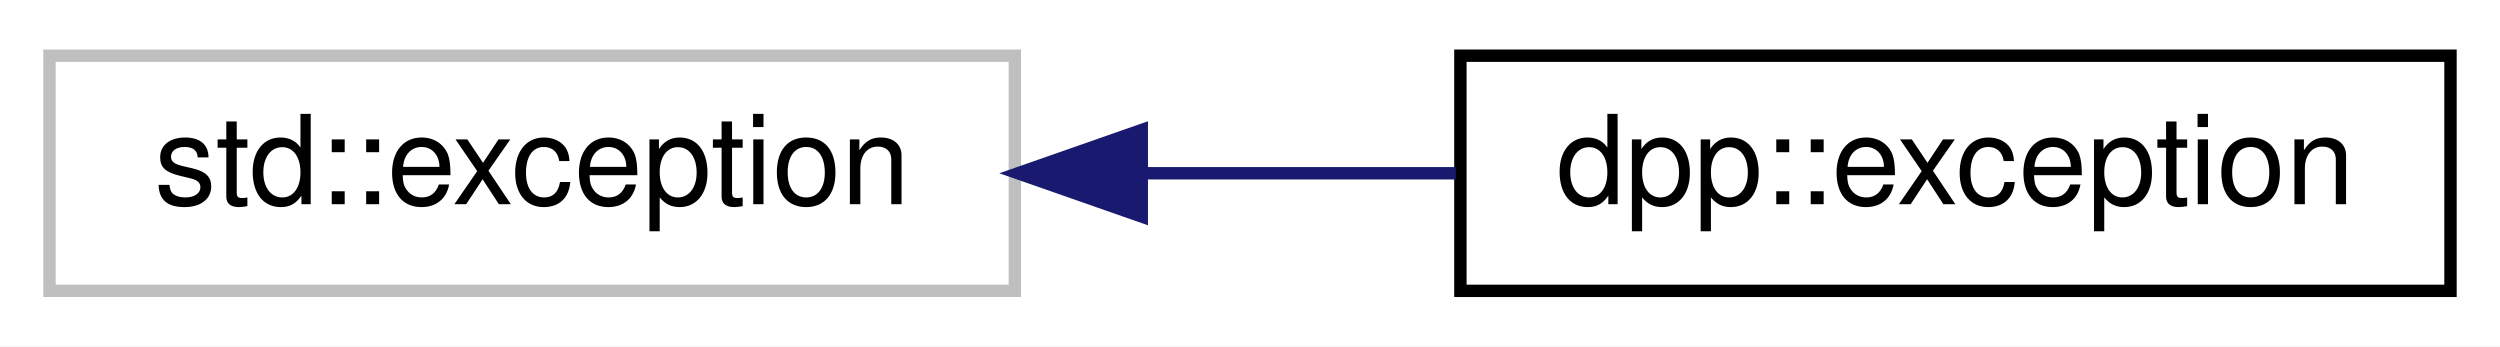
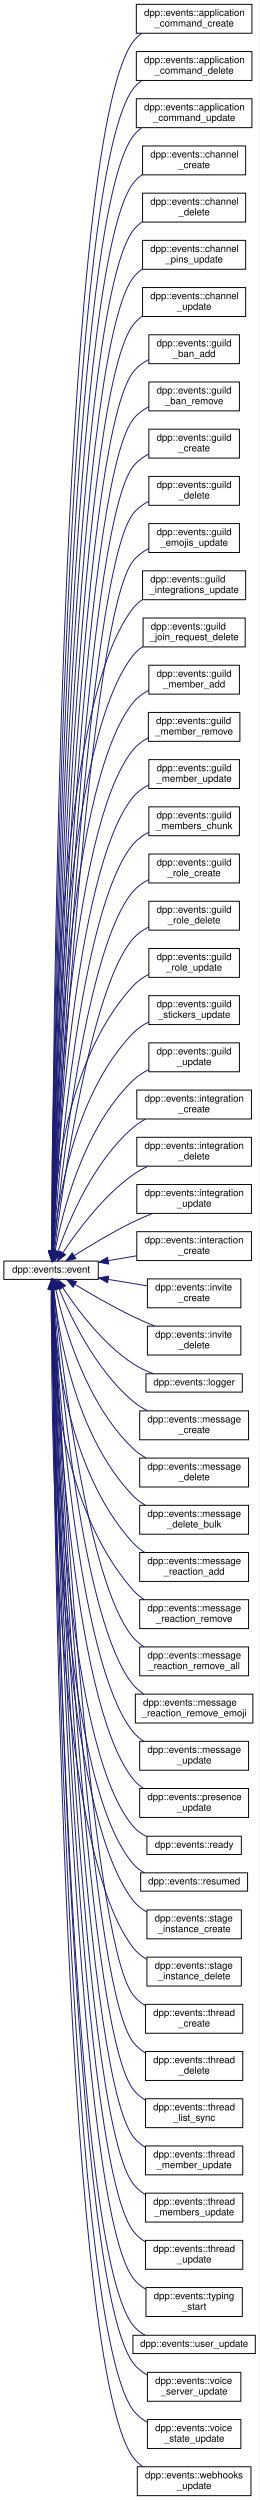
- <svg xmlns="http://www.w3.org/2000/svg" xmlns:xlink="http://www.w3.org/1999/xlink" width="202pt" height="28pt" viewBox="0.00 0.00 202.00 28.00">
-   <g id="graph0" class="graph" transform="scale(1 1) rotate(0) translate(4 24)">
-     <polygon fill="white" stroke="none" points="-4,4 -4,-24 198,-24 198,4 -4,4" />
+ <svg xmlns="http://www.w3.org/2000/svg" xmlns:xlink="http://www.w3.org/1999/xlink" width="269pt" height="2595pt" viewBox="0.00 0.00 269.00 2595.00">
+   <g id="graph0" class="graph" transform="scale(1 1) rotate(0) translate(4 2591)">
+     <polygon fill="white" stroke="none" points="-4,4 -4,-2591 265,-2591 265,4 -4,4" />
    <g id="node1" class="node">
      <g id="a_node1">
-         <a xlink:title=" ">
-           <polygon fill="white" stroke="#bfbfbf" points="0,-0.5 0,-19.5 78,-19.5 78,-0.5 0,-0.5" />
-           <text text-anchor="middle" x="39" y="-7.5" font-family="Helvetica,sans-Serif" font-size="10.00">std::exception</text>
+         <a xlink:href="classdpp_1_1events_1_1event.html" target="_top" xlink:title="An event object represents an event handled internally, passed from the websocket e....">
+           <polygon fill="white" stroke="black" points="0,-1263 0,-1282 98,-1282 98,-1263 0,-1263" />
+           <text text-anchor="middle" x="49" y="-1270" font-family="Helvetica,sans-Serif" font-size="10.00">dpp::events::event</text>
        </a>
      </g>
    </g>
    <g id="node2" class="node">
      <g id="a_node2">
-         <a xlink:href="classdpp_1_1exception.html" target="_top" xlink:title="The dpp::exception class derives from std::exception and supports some other ways of passing in error...">
-           <polygon fill="white" stroke="black" points="114,-0.5 114,-19.5 194,-19.5 194,-0.5 114,-0.5" />
-           <text text-anchor="middle" x="154" y="-7.5" font-family="Helvetica,sans-Serif" font-size="10.00">dpp::exception</text>
+         <a xlink:href="classdpp_1_1events_1_1application__command__create.html" target="_top" xlink:title=" ">
+           <polygon fill="white" stroke="black" points="137.5,-2556.5 137.5,-2586.5 257.5,-2586.5 257.5,-2556.5 137.5,-2556.5" />
+           <text text-anchor="start" x="145.5" y="-2574.5" font-family="Helvetica,sans-Serif" font-size="10.00">dpp::events::application</text>
+           <text text-anchor="middle" x="197.5" y="-2563.5" font-family="Helvetica,sans-Serif" font-size="10.00">_command_create</text>
        </a>
      </g>
    </g>
    <g id="edge1" class="edge">
-       <path fill="none" stroke="midnightblue" d="M88.366,-10C96.797,-10 105.475,-10 113.627,-10" />
-       <polygon fill="midnightblue" stroke="midnightblue" points="88.257,-6.5 78.257,-10 88.257,-13.5 88.257,-6.5" />
+       <path fill="none" stroke="midnightblue" d="M50.036,-1292.51C50.477,-1446.64 56.334,-2442.08 134,-2547.5 136.551,-2550.96 139.67,-2553.93 143.14,-2556.46" />
+       <polygon fill="midnightblue" stroke="midnightblue" points="53.535,-1292.19 50.011,-1282.2 46.535,-1292.21 53.535,-1292.19" />
+     </g>
+     <g id="node3" class="node">
+       <g id="a_node3">
+         <a xlink:href="classdpp_1_1events_1_1application__command__delete.html" target="_top" xlink:title=" ">
+           <polygon fill="white" stroke="black" points="137.5,-2507.5 137.5,-2537.5 257.5,-2537.5 257.5,-2507.5 137.5,-2507.5" />
+           <text text-anchor="start" x="145.5" y="-2525.5" font-family="Helvetica,sans-Serif" font-size="10.00">dpp::events::application</text>
+           <text text-anchor="middle" x="197.5" y="-2514.5" font-family="Helvetica,sans-Serif" font-size="10.00">_command_delete</text>
+         </a>
+       </g>
+     </g>
+     <g id="edge2" class="edge">
+       <path fill="none" stroke="midnightblue" d="M50.09,-1292.2C50.936,-1441.93 59.25,-2397.32 134,-2498.5 136.555,-2501.96 139.678,-2504.92 143.15,-2507.45" />
+       <polygon fill="midnightblue" stroke="midnightblue" points="53.59,-1292.15 50.038,-1282.17 46.59,-1292.19 53.59,-1292.15" />
+     </g>
+     <g id="node4" class="node">
+       <g id="a_node4">
+         <a xlink:href="classdpp_1_1events_1_1application__command__update.html" target="_top" xlink:title=" ">
+           <polygon fill="white" stroke="black" points="137.5,-2458.5 137.5,-2488.5 257.5,-2488.5 257.5,-2458.5 137.5,-2458.5" />
+           <text text-anchor="start" x="145.5" y="-2476.5" font-family="Helvetica,sans-Serif" font-size="10.00">dpp::events::application</text>
+           <text text-anchor="middle" x="197.5" y="-2465.5" font-family="Helvetica,sans-Serif" font-size="10.00">_command_update</text>
+         </a>
+       </g>
+     </g>
+     <g id="edge3" class="edge">
+       <path fill="none" stroke="midnightblue" d="M50.15,-1292.3C51.426,-1438.9 62.232,-2352.64 134,-2449.5 136.56,-2452.96 139.686,-2455.91 143.161,-2458.45" />
+       <polygon fill="midnightblue" stroke="midnightblue" points="53.649,-1292.08 50.067,-1282.11 46.649,-1292.14 53.649,-1292.08" />
+     </g>
+     <g id="node5" class="node">
+       <g id="a_node5">
+         <a xlink:href="classdpp_1_1events_1_1channel__create.html" target="_top" xlink:title=" ">
+           <polygon fill="white" stroke="black" points="144,-2409.5 144,-2439.5 251,-2439.5 251,-2409.5 144,-2409.5" />
+           <text text-anchor="start" x="152" y="-2427.5" font-family="Helvetica,sans-Serif" font-size="10.00">dpp::events::channel</text>
+           <text text-anchor="middle" x="197.5" y="-2416.5" font-family="Helvetica,sans-Serif" font-size="10.00">_create</text>
+         </a>
+       </g>
+     </g>
+     <g id="edge4" class="edge">
+       <path fill="none" stroke="midnightblue" d="M50.216,-1292.35C51.935,-1435.55 65.201,-2307.95 134,-2400.5 136.704,-2404.14 140.035,-2407.22 143.739,-2409.84" />
+       <polygon fill="midnightblue" stroke="midnightblue" points="53.712,-1291.99 50.097,-1282.03 46.712,-1292.07 53.712,-1291.99" />
+     </g>
+     <g id="node6" class="node">
+       <g id="a_node6">
+         <a xlink:href="classdpp_1_1events_1_1channel__delete.html" target="_top" xlink:title=" ">
+           <polygon fill="white" stroke="black" points="144,-2360.5 144,-2390.5 251,-2390.5 251,-2360.5 144,-2360.5" />
+           <text text-anchor="start" x="152" y="-2378.5" font-family="Helvetica,sans-Serif" font-size="10.00">dpp::events::channel</text>
+           <text text-anchor="middle" x="197.5" y="-2367.5" font-family="Helvetica,sans-Serif" font-size="10.00">_delete</text>
+         </a>
+       </g>
+     </g>
+     <g id="edge5" class="edge">
+       <path fill="none" stroke="midnightblue" d="M50.287,-1292.35C52.466,-1431.93 68.161,-2263.24 134,-2351.5 136.71,-2355.13 140.046,-2358.22 143.752,-2360.83" />
+       <polygon fill="midnightblue" stroke="midnightblue" points="53.785,-1292.19 50.134,-1282.24 46.786,-1292.3 53.785,-1292.19" />
+     </g>
+     <g id="node7" class="node">
+       <g id="a_node7">
+         <a xlink:href="classdpp_1_1events_1_1channel__pins__update.html" target="_top" xlink:title=" ">
+           <polygon fill="white" stroke="black" points="144,-2311.5 144,-2341.5 251,-2341.5 251,-2311.5 144,-2311.5" />
+           <text text-anchor="start" x="152" y="-2329.5" font-family="Helvetica,sans-Serif" font-size="10.00">dpp::events::channel</text>
+           <text text-anchor="middle" x="197.5" y="-2318.5" font-family="Helvetica,sans-Serif" font-size="10.00">_pins_update</text>
+         </a>
+       </g>
+     </g>
+     <g id="edge6" class="edge">
+       <path fill="none" stroke="midnightblue" d="M50.363,-1292.27C53.015,-1427.95 71.106,-2218.51 134,-2302.5 136.717,-2306.13 140.057,-2309.21 143.767,-2311.82" />
+       <polygon fill="midnightblue" stroke="midnightblue" points="53.859,-1292.04 50.17,-1282.11 46.861,-1292.17 53.859,-1292.04" />
+     </g>
+     <g id="node8" class="node">
+       <g id="a_node8">
+         <a xlink:href="classdpp_1_1events_1_1channel__update.html" target="_top" xlink:title=" ">
+           <polygon fill="white" stroke="black" points="144,-2262.5 144,-2292.5 251,-2292.5 251,-2262.5 144,-2262.5" />
+           <text text-anchor="start" x="152" y="-2280.5" font-family="Helvetica,sans-Serif" font-size="10.00">dpp::events::channel</text>
+           <text text-anchor="middle" x="197.5" y="-2269.5" font-family="Helvetica,sans-Serif" font-size="10.00">_update</text>
+         </a>
+       </g>
+     </g>
+     <g id="edge7" class="edge">
+       <path fill="none" stroke="midnightblue" d="M50.454,-1292.54C53.625,-1425.2 74.101,-2173.85 134,-2253.5 136.724,-2257.12 140.069,-2260.2 143.782,-2262.81" />
+       <polygon fill="midnightblue" stroke="midnightblue" points="53.947,-1292.17 50.214,-1282.25 46.949,-1292.33 53.947,-1292.17" />
+     </g>
+     <g id="node9" class="node">
+       <g id="a_node9">
+         <a xlink:href="classdpp_1_1events_1_1guild__ban__add.html" target="_top" xlink:title=" ">
+           <polygon fill="white" stroke="black" points="150.5,-2213.5 150.5,-2243.5 244.5,-2243.5 244.5,-2213.5 150.5,-2213.5" />
+           <text text-anchor="start" x="158.5" y="-2231.5" font-family="Helvetica,sans-Serif" font-size="10.00">dpp::events::guild</text>
+           <text text-anchor="middle" x="197.5" y="-2220.5" font-family="Helvetica,sans-Serif" font-size="10.00">_ban_add</text>
+         </a>
+       </g>
+     </g>
+     <g id="edge8" class="edge">
+       <path fill="none" stroke="midnightblue" d="M50.543,-1292.33C54.217,-1420.5 77.019,-2129.08 134,-2204.5 138.274,-2210.16 144.06,-2214.48 150.394,-2217.79" />
+       <polygon fill="midnightblue" stroke="midnightblue" points="54.034,-1291.95 50.255,-1282.06 47.037,-1292.15 54.034,-1291.95" />
+     </g>
+     <g id="node10" class="node">
+       <g id="a_node10">
+         <a xlink:href="classdpp_1_1events_1_1guild__ban__remove.html" target="_top" xlink:title=" ">
+           <polygon fill="white" stroke="black" points="150.5,-2164.5 150.5,-2194.5 244.5,-2194.5 244.5,-2164.5 150.5,-2164.5" />
+           <text text-anchor="start" x="158.5" y="-2182.5" font-family="Helvetica,sans-Serif" font-size="10.00">dpp::events::guild</text>
+           <text text-anchor="middle" x="197.5" y="-2171.5" font-family="Helvetica,sans-Serif" font-size="10.00">_ban_remove</text>
+         </a>
+       </g>
+     </g>
+     <g id="edge9" class="edge">
+       <path fill="none" stroke="midnightblue" d="M50.651,-1292.43C54.88,-1416.88 79.98,-2084.37 134,-2155.5 138.288,-2161.15 144.081,-2165.46 150.419,-2168.77" />
+       <polygon fill="midnightblue" stroke="midnightblue" points="54.139,-1291.99 50.307,-1282.12 47.143,-1292.23 54.139,-1291.99" />
+     </g>
+     <g id="node11" class="node">
+       <g id="a_node11">
+         <a xlink:href="classdpp_1_1events_1_1guild__create.html" target="_top" xlink:title=" ">
+           <polygon fill="white" stroke="black" points="150.5,-2115.5 150.5,-2145.5 244.5,-2145.5 244.5,-2115.5 150.5,-2115.5" />
+           <text text-anchor="start" x="158.5" y="-2133.5" font-family="Helvetica,sans-Serif" font-size="10.00">dpp::events::guild</text>
+           <text text-anchor="middle" x="197.5" y="-2122.5" font-family="Helvetica,sans-Serif" font-size="10.00">_create</text>
+         </a>
+       </g>
+     </g>
+     <g id="edge10" class="edge">
+       <path fill="none" stroke="midnightblue" d="M50.769,-1292.43C55.572,-1412.78 82.922,-2039.63 134,-2106.5 138.304,-2112.13 144.105,-2116.45 150.446,-2119.75" />
+       <polygon fill="midnightblue" stroke="midnightblue" points="54.254,-1291.99 50.364,-1282.13 47.259,-1292.26 54.254,-1291.99" />
+     </g>
+     <g id="node12" class="node">
+       <g id="a_node12">
+         <a xlink:href="classdpp_1_1events_1_1guild__delete.html" target="_top" xlink:title=" ">
+           <polygon fill="white" stroke="black" points="150.5,-2066.5 150.5,-2096.5 244.5,-2096.5 244.5,-2066.5 150.5,-2066.5" />
+           <text text-anchor="start" x="158.5" y="-2084.5" font-family="Helvetica,sans-Serif" font-size="10.00">dpp::events::guild</text>
+           <text text-anchor="middle" x="197.5" y="-2073.5" font-family="Helvetica,sans-Serif" font-size="10.00">_delete</text>
+         </a>
+       </g>
+     </g>
+     <g id="edge11" class="edge">
+       <path fill="none" stroke="midnightblue" d="M50.896,-1292.33C56.29,-1408.21 85.846,-1994.86 134,-2057.5 138.321,-2063.12 144.132,-2067.43 150.476,-2070.72" />
+       <polygon fill="midnightblue" stroke="midnightblue" points="54.381,-1291.92 50.426,-1282.1 47.388,-1292.25 54.381,-1291.92" />
+     </g>
+     <g id="node13" class="node">
+       <g id="a_node13">
+         <a xlink:href="classdpp_1_1events_1_1guild__emojis__update.html" target="_top" xlink:title=" ">
+           <polygon fill="white" stroke="black" points="150.5,-2017.5 150.5,-2047.5 244.5,-2047.5 244.5,-2017.5 150.5,-2017.5" />
+           <text text-anchor="start" x="158.5" y="-2035.5" font-family="Helvetica,sans-Serif" font-size="10.00">dpp::events::guild</text>
+           <text text-anchor="middle" x="197.5" y="-2024.5" font-family="Helvetica,sans-Serif" font-size="10.00">_emojis_update</text>
+         </a>
+       </g>
+     </g>
+     <g id="edge12" class="edge">
+       <path fill="none" stroke="midnightblue" d="M51.033,-1292.12C57.037,-1403.17 88.751,-1950.07 134,-2008.5 138.27,-2014.01 143.971,-2018.26 150.199,-2021.53" />
+       <polygon fill="midnightblue" stroke="midnightblue" points="54.521,-1291.81 50.493,-1282.01 47.531,-1292.18 54.521,-1291.81" />
+     </g>
+     <g id="node14" class="node">
+       <g id="a_node14">
+         <a xlink:href="classdpp_1_1events_1_1guild__integrations__update.html" target="_top" xlink:title=" ">
+           <polygon fill="white" stroke="black" points="144,-1968.5 144,-1998.5 251,-1998.5 251,-1968.5 144,-1968.5" />
+           <text text-anchor="start" x="152" y="-1986.5" font-family="Helvetica,sans-Serif" font-size="10.00">dpp::events::guild</text>
+           <text text-anchor="middle" x="197.5" y="-1975.5" font-family="Helvetica,sans-Serif" font-size="10.00">_integrations_update</text>
+         </a>
+       </g>
+     </g>
+     <g id="edge13" class="edge">
+       <path fill="none" stroke="midnightblue" d="M49.761,-1292.49C48.935,-1394 49.98,-1851.89 134,-1959.5 136.79,-1963.07 140.18,-1966.11 143.923,-1968.7" />
+       <polygon fill="midnightblue" stroke="midnightblue" points="53.262,-1292.41 49.86,-1282.38 46.262,-1292.34 53.262,-1292.41" />
+     </g>
+     <g id="node15" class="node">
+       <g id="a_node15">
+         <a xlink:href="classdpp_1_1events_1_1guild__join__request__delete.html" target="_top" xlink:title=" ">
+           <polygon fill="white" stroke="black" points="144.5,-1919.5 144.5,-1949.5 250.5,-1949.5 250.5,-1919.5 144.5,-1919.5" />
+           <text text-anchor="start" x="152.5" y="-1937.5" font-family="Helvetica,sans-Serif" font-size="10.00">dpp::events::guild</text>
+           <text text-anchor="middle" x="197.5" y="-1926.5" font-family="Helvetica,sans-Serif" font-size="10.00">_join_request_delete</text>
+         </a>
+       </g>
+     </g>
+     <g id="edge14" class="edge">
+       <path fill="none" stroke="midnightblue" d="M49.97,-1292.26C50.202,-1388.91 55.745,-1811.22 134,-1910.5 136.878,-1914.15 140.383,-1917.25 144.248,-1919.87" />
+       <polygon fill="midnightblue" stroke="midnightblue" points="53.47,-1292.13 49.963,-1282.13 46.47,-1292.13 53.47,-1292.13" />
+     </g>
+     <g id="node16" class="node">
+       <g id="a_node16">
+         <a xlink:href="classdpp_1_1events_1_1guild__member__add.html" target="_top" xlink:title=" ">
+           <polygon fill="white" stroke="black" points="150.5,-1870.5 150.5,-1900.5 244.5,-1900.5 244.5,-1870.5 150.5,-1870.5" />
+           <text text-anchor="start" x="158.5" y="-1888.5" font-family="Helvetica,sans-Serif" font-size="10.00">dpp::events::guild</text>
+           <text text-anchor="middle" x="197.5" y="-1877.5" font-family="Helvetica,sans-Serif" font-size="10.00">_member_add</text>
+         </a>
+       </g>
+     </g>
+     <g id="edge15" class="edge">
+       <path fill="none" stroke="midnightblue" d="M50.213,-1292.47C51.582,-1384.91 61.613,-1770.68 134,-1861.5 138.347,-1866.95 144.089,-1871.17 150.334,-1874.43" />
+       <polygon fill="midnightblue" stroke="midnightblue" points="53.71,-1292.22 50.081,-1282.26 46.711,-1292.31 53.71,-1292.22" />
+     </g>
+     <g id="node17" class="node">
+       <g id="a_node17">
+         <a xlink:href="classdpp_1_1events_1_1guild__member__remove.html" target="_top" xlink:title=" ">
+           <polygon fill="white" stroke="black" points="150,-1821.5 150,-1851.5 245,-1851.5 245,-1821.5 150,-1821.5" />
+           <text text-anchor="start" x="158" y="-1839.5" font-family="Helvetica,sans-Serif" font-size="10.00">dpp::events::guild</text>
+           <text text-anchor="middle" x="197.5" y="-1828.5" font-family="Helvetica,sans-Serif" font-size="10.00">_member_remove</text>
+         </a>
+       </g>
+     </g>
+     <g id="edge16" class="edge">
+       <path fill="none" stroke="midnightblue" d="M50.498,-1292.45C53.067,-1380.06 67.404,-1730.02 134,-1812.5 138.235,-1817.75 143.759,-1821.85 149.771,-1825.05" />
+       <polygon fill="midnightblue" stroke="midnightblue" points="53.993,-1292.18 50.22,-1282.28 46.995,-1292.38 53.993,-1292.18" />
+     </g>
+     <g id="node18" class="node">
+       <g id="a_node18">
+         <a xlink:href="classdpp_1_1events_1_1guild__member__update.html" target="_top" xlink:title=" ">
+           <polygon fill="white" stroke="black" points="150.5,-1772.5 150.5,-1802.5 244.5,-1802.5 244.5,-1772.5 150.5,-1772.5" />
+           <text text-anchor="start" x="158.5" y="-1790.5" font-family="Helvetica,sans-Serif" font-size="10.00">dpp::events::guild</text>
+           <text text-anchor="middle" x="197.5" y="-1779.5" font-family="Helvetica,sans-Serif" font-size="10.00">_member_update</text>
+         </a>
+       </g>
+     </g>
+     <g id="edge17" class="edge">
+       <path fill="none" stroke="midnightblue" d="M50.828,-1292.19C54.654,-1374.39 73.118,-1689.25 134,-1763.5 138.422,-1768.89 144.204,-1773.08 150.466,-1776.32" />
+       <polygon fill="midnightblue" stroke="midnightblue" points="54.324,-1292.02 50.382,-1282.19 47.331,-1292.33 54.324,-1292.02" />
+     </g>
+     <g id="node19" class="node">
+       <g id="a_node19">
+         <a xlink:href="classdpp_1_1events_1_1guild__members__chunk.html" target="_top" xlink:title=" ">
+           <polygon fill="white" stroke="black" points="150.5,-1723.5 150.5,-1753.5 244.5,-1753.5 244.5,-1723.5 150.5,-1723.5" />
+           <text text-anchor="start" x="158.5" y="-1741.5" font-family="Helvetica,sans-Serif" font-size="10.00">dpp::events::guild</text>
+           <text text-anchor="middle" x="197.5" y="-1730.5" font-family="Helvetica,sans-Serif" font-size="10.00">_members_chunk</text>
+         </a>
+       </g>
+     </g>
+     <g id="edge18" class="edge">
+       <path fill="none" stroke="midnightblue" d="M51.268,-1292.65C56.528,-1370.23 78.983,-1648.65 134,-1714.5 138.397,-1719.76 144.087,-1723.87 150.24,-1727.09" />
+       <polygon fill="midnightblue" stroke="midnightblue" points="54.739,-1292.09 50.592,-1282.34 47.754,-1292.55 54.739,-1292.09" />
+     </g>
+     <g id="node20" class="node">
+       <g id="a_node20">
+         <a xlink:href="classdpp_1_1events_1_1guild__role__create.html" target="_top" xlink:title=" ">
+           <polygon fill="white" stroke="black" points="150.5,-1674.5 150.5,-1704.5 244.5,-1704.5 244.5,-1674.5 150.5,-1674.5" />
+           <text text-anchor="start" x="158.5" y="-1692.5" font-family="Helvetica,sans-Serif" font-size="10.00">dpp::events::guild</text>
+           <text text-anchor="middle" x="197.5" y="-1681.5" font-family="Helvetica,sans-Serif" font-size="10.00">_role_create</text>
+         </a>
+       </g>
+     </g>
+     <g id="edge19" class="edge">
+       <path fill="none" stroke="midnightblue" d="M51.792,-1292.68C58.56,-1364.7 84.717,-1607.86 134,-1665.5 138.456,-1670.71 144.178,-1674.8 150.346,-1678" />
+       <polygon fill="midnightblue" stroke="midnightblue" points="55.239,-1291.94 50.842,-1282.31 48.269,-1292.58 55.239,-1291.94" />
+     </g>
+     <g id="node21" class="node">
+       <g id="a_node21">
+         <a xlink:href="classdpp_1_1events_1_1guild__role__delete.html" target="_top" xlink:title=" ">
+           <polygon fill="white" stroke="black" points="150.5,-1625.5 150.5,-1655.5 244.5,-1655.5 244.5,-1625.5 150.5,-1625.5" />
+           <text text-anchor="start" x="158.5" y="-1643.5" font-family="Helvetica,sans-Serif" font-size="10.00">dpp::events::guild</text>
+           <text text-anchor="middle" x="197.5" y="-1632.5" font-family="Helvetica,sans-Serif" font-size="10.00">_role_delete</text>
+         </a>
+       </g>
+     </g>
+     <g id="edge20" class="edge">
+       <path fill="none" stroke="midnightblue" d="M52.403,-1292.25C60.741,-1357.81 90.314,-1566.87 134,-1616.5 138.531,-1621.65 144.294,-1625.7 150.479,-1628.88" />
+       <polygon fill="midnightblue" stroke="midnightblue" points="55.843,-1291.55 51.133,-1282.06 48.897,-1292.41 55.843,-1291.55" />
+     </g>
+     <g id="node22" class="node">
+       <g id="a_node22">
+         <a xlink:href="classdpp_1_1events_1_1guild__role__update.html" target="_top" xlink:title=" ">
+           <polygon fill="white" stroke="black" points="150.5,-1576.5 150.5,-1606.5 244.5,-1606.5 244.5,-1576.5 150.5,-1576.5" />
+           <text text-anchor="start" x="158.5" y="-1594.5" font-family="Helvetica,sans-Serif" font-size="10.00">dpp::events::guild</text>
+           <text text-anchor="middle" x="197.5" y="-1583.5" font-family="Helvetica,sans-Serif" font-size="10.00">_role_update</text>
+         </a>
+       </g>
+     </g>
+     <g id="edge21" class="edge">
+       <path fill="none" stroke="midnightblue" d="M49.885,-1292.3C50.655,-1344.32 59.829,-1486.4 134,-1567.5 138.55,-1572.47 144.246,-1576.43 150.336,-1579.57" />
+       <polygon fill="midnightblue" stroke="midnightblue" points="53.384,-1292.09 49.83,-1282.11 46.384,-1292.13 53.384,-1292.09" />
+     </g>
+     <g id="node23" class="node">
+       <g id="a_node23">
+         <a xlink:href="classdpp_1_1events_1_1guild__stickers__update.html" target="_top" xlink:title=" ">
+           <polygon fill="white" stroke="black" points="150.5,-1527.5 150.5,-1557.5 244.5,-1557.5 244.5,-1527.5 150.5,-1527.5" />
+           <text text-anchor="start" x="158.5" y="-1545.5" font-family="Helvetica,sans-Serif" font-size="10.00">dpp::events::guild</text>
+           <text text-anchor="middle" x="197.5" y="-1534.5" font-family="Helvetica,sans-Serif" font-size="10.00">_stickers_update</text>
+         </a>
+       </g>
+     </g>
+     <g id="edge22" class="edge">
+       <path fill="none" stroke="midnightblue" d="M51.254,-1292.66C55.183,-1338.81 71.085,-1453.17 134,-1518.5 138.596,-1523.27 144.244,-1527.11 150.247,-1530.19" />
+       <polygon fill="midnightblue" stroke="midnightblue" points="54.728,-1292.18 50.492,-1282.47 47.748,-1292.7 54.728,-1292.18" />
+     </g>
+     <g id="node24" class="node">
+       <g id="a_node24">
+         <a xlink:href="classdpp_1_1events_1_1guild__update.html" target="_top" xlink:title=" ">
+           <polygon fill="white" stroke="black" points="150.5,-1478.5 150.5,-1508.5 244.5,-1508.5 244.5,-1478.5 150.5,-1478.5" />
+           <text text-anchor="start" x="158.5" y="-1496.5" font-family="Helvetica,sans-Serif" font-size="10.00">dpp::events::guild</text>
+           <text text-anchor="middle" x="197.5" y="-1485.5" font-family="Helvetica,sans-Serif" font-size="10.00">_update</text>
+         </a>
+       </g>
+     </g>
+     <g id="edge23" class="edge">
+       <path fill="none" stroke="midnightblue" d="M53.17,-1292.29C60.439,-1331.42 81.869,-1419.23 134,-1469.5 138.686,-1474.02 144.312,-1477.71 150.243,-1480.72" />
+       <polygon fill="midnightblue" stroke="midnightblue" points="56.579,-1291.46 51.416,-1282.21 49.682,-1292.66 56.579,-1291.46" />
+     </g>
+     <g id="node25" class="node">
+       <g id="a_node25">
+         <a xlink:href="classdpp_1_1events_1_1integration__create.html" target="_top" xlink:title=" ">
+           <polygon fill="white" stroke="black" points="138,-1429.5 138,-1459.5 257,-1459.5 257,-1429.5 138,-1429.5" />
+           <text text-anchor="start" x="146" y="-1447.5" font-family="Helvetica,sans-Serif" font-size="10.00">dpp::events::integration</text>
+           <text text-anchor="middle" x="197.5" y="-1436.5" font-family="Helvetica,sans-Serif" font-size="10.00">_create</text>
+         </a>
+       </g>
+     </g>
+     <g id="edge24" class="edge">
+       <path fill="none" stroke="midnightblue" d="M56.21,-1292.03C67.106,-1323.32 92.534,-1384.82 134,-1420.5 137.965,-1423.91 142.466,-1426.87 147.194,-1429.42" />
+       <polygon fill="midnightblue" stroke="midnightblue" points="59.451,-1290.68 52.959,-1282.31 52.812,-1292.9 59.451,-1290.68" />
+     </g>
+     <g id="node26" class="node">
+       <g id="a_node26">
+         <a xlink:href="classdpp_1_1events_1_1integration__delete.html" target="_top" xlink:title=" ">
+           <polygon fill="white" stroke="black" points="138,-1380.5 138,-1410.5 257,-1410.5 257,-1380.5 138,-1380.5" />
+           <text text-anchor="start" x="146" y="-1398.5" font-family="Helvetica,sans-Serif" font-size="10.00">dpp::events::integration</text>
+           <text text-anchor="middle" x="197.5" y="-1387.5" font-family="Helvetica,sans-Serif" font-size="10.00">_delete</text>
+         </a>
+       </g>
+     </g>
+     <g id="edge25" class="edge">
+       <path fill="none" stroke="midnightblue" d="M61.301,-1290.72C75.726,-1312.63 102.609,-1349.24 134,-1371.5 138.74,-1374.86 144.013,-1377.83 149.43,-1380.42" />
+       <polygon fill="midnightblue" stroke="midnightblue" points="64.086,-1288.58 55.741,-1282.05 58.194,-1292.36 64.086,-1288.58" />
+     </g>
+     <g id="node27" class="node">
+       <g id="a_node27">
+         <a xlink:href="classdpp_1_1events_1_1integration__update.html" target="_top" xlink:title=" ">
+           <polygon fill="white" stroke="black" points="138,-1331.5 138,-1361.5 257,-1361.5 257,-1331.5 138,-1331.5" />
+           <text text-anchor="start" x="146" y="-1349.5" font-family="Helvetica,sans-Serif" font-size="10.00">dpp::events::integration</text>
+           <text text-anchor="middle" x="197.5" y="-1338.5" font-family="Helvetica,sans-Serif" font-size="10.00">_update</text>
+         </a>
+       </g>
+     </g>
+     <g id="edge26" class="edge">
+       <path fill="none" stroke="midnightblue" d="M72.922,-1287.59C89.485,-1298.13 112.614,-1312.12 134,-1322.5 140.483,-1325.65 147.492,-1328.68 154.392,-1331.46" />
+       <polygon fill="midnightblue" stroke="midnightblue" points="74.751,-1284.61 64.448,-1282.13 70.96,-1290.49 74.751,-1284.61" />
+     </g>
+     <g id="node28" class="node">
+       <g id="a_node28">
+         <a xlink:href="classdpp_1_1events_1_1interaction__create.html" target="_top" xlink:title=" ">
+           <polygon fill="white" stroke="black" points="138,-1282.5 138,-1312.5 257,-1312.5 257,-1282.5 138,-1282.5" />
+           <text text-anchor="start" x="146" y="-1300.5" font-family="Helvetica,sans-Serif" font-size="10.00">dpp::events::interaction</text>
+           <text text-anchor="middle" x="197.5" y="-1289.5" font-family="Helvetica,sans-Serif" font-size="10.00">_create</text>
+         </a>
+       </g>
+     </g>
+     <g id="edge27" class="edge">
+       <path fill="none" stroke="midnightblue" d="M108.368,-1282.46C118.113,-1284.12 128.225,-1285.85 137.974,-1287.51" />
+       <polygon fill="midnightblue" stroke="midnightblue" points="108.822,-1278.99 98.376,-1280.76 107.644,-1285.89 108.822,-1278.99" />
+     </g>
+     <g id="node29" class="node">
+       <g id="a_node29">
+         <a xlink:href="classdpp_1_1events_1_1invite__create.html" target="_top" xlink:title=" ">
+           <polygon fill="white" stroke="black" points="149,-1233.5 149,-1263.5 246,-1263.5 246,-1233.5 149,-1233.5" />
+           <text text-anchor="start" x="157" y="-1251.5" font-family="Helvetica,sans-Serif" font-size="10.00">dpp::events::invite</text>
+           <text text-anchor="middle" x="197.5" y="-1240.5" font-family="Helvetica,sans-Serif" font-size="10.00">_create</text>
+         </a>
+       </g>
+     </g>
+     <g id="edge28" class="edge">
+       <path fill="none" stroke="midnightblue" d="M108.424,-1262.93C121.781,-1260.74 135.824,-1258.44 148.675,-1256.33" />
+       <polygon fill="midnightblue" stroke="midnightblue" points="107.678,-1259.5 98.376,-1264.57 108.81,-1266.41 107.678,-1259.5" />
+     </g>
+     <g id="node30" class="node">
+       <g id="a_node30">
+         <a xlink:href="classdpp_1_1events_1_1invite__delete.html" target="_top" xlink:title=" ">
+           <polygon fill="white" stroke="black" points="149,-1184.5 149,-1214.5 246,-1214.5 246,-1184.5 149,-1184.5" />
+           <text text-anchor="start" x="157" y="-1202.5" font-family="Helvetica,sans-Serif" font-size="10.00">dpp::events::invite</text>
+           <text text-anchor="middle" x="197.5" y="-1191.5" font-family="Helvetica,sans-Serif" font-size="10.00">_delete</text>
+         </a>
+       </g>
+     </g>
+     <g id="edge29" class="edge">
+       <path fill="none" stroke="midnightblue" d="M74.111,-1257.53C90.647,-1247.57 113.264,-1234.51 134,-1224.5 141.156,-1221.04 148.921,-1217.66 156.465,-1214.55" />
+       <polygon fill="midnightblue" stroke="midnightblue" points="71.858,-1254.81 65.137,-1263 75.499,-1260.79 71.858,-1254.81" />
+     </g>
+     <g id="node31" class="node">
+       <g id="a_node31">
+         <a xlink:href="classdpp_1_1events_1_1logger.html" target="_top" xlink:title=" ">
+           <polygon fill="white" stroke="black" points="147.5,-1146 147.5,-1165 247.5,-1165 247.5,-1146 147.5,-1146" />
+           <text text-anchor="middle" x="197.5" y="-1153" font-family="Helvetica,sans-Serif" font-size="10.00">dpp::events::logger</text>
+         </a>
+       </g>
+     </g>
+     <g id="edge30" class="edge">
+       <path fill="none" stroke="midnightblue" d="M61.184,-1254.36C75.492,-1232.6 102.257,-1196.45 134,-1175.5 140.466,-1171.23 147.906,-1167.82 155.348,-1165.11" />
+       <polygon fill="midnightblue" stroke="midnightblue" points="58.112,-1252.67 55.675,-1262.98 64.01,-1256.44 58.112,-1252.67" />
+     </g>
+     <g id="node32" class="node">
+       <g id="a_node32">
+         <a xlink:href="classdpp_1_1events_1_1message__create.html" target="_top" xlink:title=" ">
+           <polygon fill="white" stroke="black" points="141,-1096.5 141,-1126.5 254,-1126.5 254,-1096.5 141,-1096.5" />
+           <text text-anchor="start" x="149" y="-1114.5" font-family="Helvetica,sans-Serif" font-size="10.00">dpp::events::message</text>
+           <text text-anchor="middle" x="197.5" y="-1103.5" font-family="Helvetica,sans-Serif" font-size="10.00">_create</text>
+         </a>
+       </g>
+     </g>
+     <g id="edge31" class="edge">
+       <path fill="none" stroke="midnightblue" d="M57.194,-1253.4C69.026,-1224.38 95.214,-1169.1 134,-1136.5 138.562,-1132.66 143.787,-1129.37 149.23,-1126.54" />
+       <polygon fill="midnightblue" stroke="midnightblue" points="53.894,-1252.23 53.488,-1262.82 60.408,-1254.79 53.894,-1252.23" />
+     </g>
+     <g id="node33" class="node">
+       <g id="a_node33">
+         <a xlink:href="classdpp_1_1events_1_1message__delete.html" target="_top" xlink:title=" ">
+           <polygon fill="white" stroke="black" points="141,-1047.5 141,-1077.5 254,-1077.5 254,-1047.5 141,-1047.5" />
+           <text text-anchor="start" x="149" y="-1065.5" font-family="Helvetica,sans-Serif" font-size="10.00">dpp::events::message</text>
+           <text text-anchor="middle" x="197.5" y="-1054.5" font-family="Helvetica,sans-Serif" font-size="10.00">_delete</text>
+         </a>
+       </g>
+     </g>
+     <g id="edge32" class="edge">
+       <path fill="none" stroke="midnightblue" d="M53.81,-1252.96C62.02,-1215.82 84.766,-1134.53 134,-1087.5 138.056,-1083.63 142.789,-1080.32 147.801,-1077.52" />
+       <polygon fill="midnightblue" stroke="midnightblue" points="50.335,-1252.48 51.715,-1262.99 57.187,-1253.92 50.335,-1252.48" />
+     </g>
+     <g id="node34" class="node">
+       <g id="a_node34">
+         <a xlink:href="classdpp_1_1events_1_1message__delete__bulk.html" target="_top" xlink:title=" ">
+           <polygon fill="white" stroke="black" points="141,-998.5 141,-1028.5 254,-1028.5 254,-998.5 141,-998.5" />
+           <text text-anchor="start" x="149" y="-1016.5" font-family="Helvetica,sans-Serif" font-size="10.00">dpp::events::message</text>
+           <text text-anchor="middle" x="197.5" y="-1005.5" font-family="Helvetica,sans-Serif" font-size="10.00">_delete_bulk</text>
+         </a>
+       </g>
+     </g>
+     <g id="edge33" class="edge">
+       <path fill="none" stroke="midnightblue" d="M51.723,-1252.47C56.574,-1208.1 74.175,-1100.51 134,-1038.5 137.733,-1034.63 142.142,-1031.35 146.864,-1028.56" />
+       <polygon fill="midnightblue" stroke="midnightblue" points="48.227,-1252.26 50.727,-1262.56 55.193,-1252.95 48.227,-1252.26" />
+     </g>
+     <g id="node35" class="node">
+       <g id="a_node35">
+         <a xlink:href="classdpp_1_1events_1_1message__reaction__add.html" target="_top" xlink:title=" ">
+           <polygon fill="white" stroke="black" points="141,-949.5 141,-979.5 254,-979.5 254,-949.5 141,-949.5" />
+           <text text-anchor="start" x="149" y="-967.5" font-family="Helvetica,sans-Serif" font-size="10.00">dpp::events::message</text>
+           <text text-anchor="middle" x="197.5" y="-956.5" font-family="Helvetica,sans-Serif" font-size="10.00">_reaction_add</text>
+         </a>
+       </g>
+     </g>
+     <g id="edge34" class="edge">
+       <path fill="none" stroke="midnightblue" d="M50.243,-1252.54C51.923,-1201.94 63.192,-1067.14 134,-989.5 137.544,-985.614 141.773,-982.322 146.337,-979.535" />
+       <polygon fill="midnightblue" stroke="midnightblue" points="46.739,-1252.69 50.001,-1262.77 53.737,-1252.86 46.739,-1252.69" />
+     </g>
+     <g id="node36" class="node">
+       <g id="a_node36">
+         <a xlink:href="classdpp_1_1events_1_1message__reaction__remove.html" target="_top" xlink:title=" ">
+           <polygon fill="white" stroke="black" points="141,-900.5 141,-930.5 254,-930.5 254,-900.5 141,-900.5" />
+           <text text-anchor="start" x="149" y="-918.5" font-family="Helvetica,sans-Serif" font-size="10.00">dpp::events::message</text>
+           <text text-anchor="middle" x="197.5" y="-907.5" font-family="Helvetica,sans-Serif" font-size="10.00">_reaction_remove</text>
+         </a>
+       </g>
+     </g>
+     <g id="edge35" class="edge">
+       <path fill="none" stroke="midnightblue" d="M49.18,-1252.59C47.954,-1196.31 52.104,-1034.05 134,-940.5 137.387,-936.631 141.456,-933.353 145.872,-930.578" />
+       <polygon fill="midnightblue" stroke="midnightblue" points="45.692,-1253.04 49.497,-1262.93 52.689,-1252.83 45.692,-1253.04" />
+     </g>
+     <g id="node37" class="node">
+       <g id="a_node37">
+         <a xlink:href="classdpp_1_1events_1_1message__reaction__remove__all.html" target="_top" xlink:title=" ">
+           <polygon fill="white" stroke="black" points="141,-851.5 141,-881.5 254,-881.5 254,-851.5 141,-851.5" />
+           <text text-anchor="start" x="149" y="-869.5" font-family="Helvetica,sans-Serif" font-size="10.00">dpp::events::message</text>
+           <text text-anchor="middle" x="197.5" y="-858.5" font-family="Helvetica,sans-Serif" font-size="10.00">_reaction_remove_all</text>
+         </a>
+       </g>
+     </g>
+     <g id="edge36" class="edge">
+       <path fill="none" stroke="midnightblue" d="M51.952,-1252.49C59.176,-1182.17 86.467,-947.517 134,-891.5 137.251,-887.668 141.174,-884.419 145.45,-881.663" />
+       <polygon fill="midnightblue" stroke="midnightblue" points="48.448,-1252.35 50.932,-1262.65 55.413,-1253.05 48.448,-1252.35" />
+     </g>
+     <g id="node38" class="node">
+       <g id="a_node38">
+         <a xlink:href="classdpp_1_1events_1_1message__reaction__remove__emoji.html" target="_top" xlink:title=" ">
+           <polygon fill="white" stroke="black" points="136.5,-802.5 136.5,-832.5 258.5,-832.5 258.5,-802.5 136.5,-802.5" />
+           <text text-anchor="start" x="144.5" y="-820.5" font-family="Helvetica,sans-Serif" font-size="10.00">dpp::events::message</text>
+           <text text-anchor="middle" x="197.5" y="-809.5" font-family="Helvetica,sans-Serif" font-size="10.00">_reaction_remove_emoji</text>
+         </a>
+       </g>
+     </g>
+     <g id="edge37" class="edge">
+       <path fill="none" stroke="midnightblue" d="M51.372,-1252.92C57.016,-1177.5 80.705,-906.863 134,-842.5 137.205,-838.629 141.097,-835.354 145.354,-832.582" />
+       <polygon fill="midnightblue" stroke="midnightblue" points="47.878,-1252.71 50.644,-1262.93 54.86,-1253.21 47.878,-1252.71" />
+     </g>
+     <g id="node39" class="node">
+       <g id="a_node39">
+         <a xlink:href="classdpp_1_1events_1_1message__update.html" target="_top" xlink:title=" ">
+           <polygon fill="white" stroke="black" points="141,-753.5 141,-783.5 254,-783.5 254,-753.5 141,-753.5" />
+           <text text-anchor="start" x="149" y="-771.5" font-family="Helvetica,sans-Serif" font-size="10.00">dpp::events::message</text>
+           <text text-anchor="middle" x="197.5" y="-760.5" font-family="Helvetica,sans-Serif" font-size="10.00">_update</text>
+         </a>
+       </g>
+     </g>
+     <g id="edge38" class="edge">
+       <path fill="none" stroke="midnightblue" d="M50.976,-1252.29C55.297,-1170.63 75.163,-865.969 134,-793.5 137.167,-789.599 141.034,-786.303 145.276,-783.519" />
+       <polygon fill="midnightblue" stroke="midnightblue" points="47.461,-1252.5 50.449,-1262.66 54.452,-1252.85 47.461,-1252.5" />
+     </g>
+     <g id="node40" class="node">
+       <g id="a_node40">
+         <a xlink:href="classdpp_1_1events_1_1presence__update.html" target="_top" xlink:title=" ">
+           <polygon fill="white" stroke="black" points="141,-704.5 141,-734.5 254,-734.5 254,-704.5 141,-704.5" />
+           <text text-anchor="start" x="149" y="-722.5" font-family="Helvetica,sans-Serif" font-size="10.00">dpp::events::presence</text>
+           <text text-anchor="middle" x="197.5" y="-711.5" font-family="Helvetica,sans-Serif" font-size="10.00">_update</text>
+         </a>
+       </g>
+     </g>
+     <g id="edge39" class="edge">
+       <path fill="none" stroke="midnightblue" d="M50.598,-1252.75C53.573,-1166.73 69.336,-825.448 134,-744.5 137.063,-740.665 140.804,-737.416 144.917,-734.663" />
+       <polygon fill="midnightblue" stroke="midnightblue" points="47.093,-1252.83 50.265,-1262.94 54.09,-1253.06 47.093,-1252.83" />
+     </g>
+     <g id="node41" class="node">
+       <g id="a_node41">
+         <a xlink:href="classdpp_1_1events_1_1ready.html" target="_top" xlink:title=" ">
+           <polygon fill="white" stroke="black" points="148.5,-666 148.5,-685 246.5,-685 246.5,-666 148.5,-666" />
+           <text text-anchor="middle" x="197.5" y="-673" font-family="Helvetica,sans-Serif" font-size="10.00">dpp::events::ready</text>
+         </a>
+       </g>
+     </g>
+     <g id="edge40" class="edge">
+       <path fill="none" stroke="midnightblue" d="M50.16,-1252.85C51.294,-1161.86 60.427,-782.349 134,-695.5 137.903,-690.893 142.869,-687.336 148.29,-684.592" />
+       <polygon fill="midnightblue" stroke="midnightblue" points="46.66,-1252.85 50.054,-1262.89 53.66,-1252.93 46.66,-1252.85" />
+     </g>
+     <g id="node42" class="node">
+       <g id="a_node42">
+         <a xlink:href="classdpp_1_1events_1_1resumed.html" target="_top" xlink:title=" ">
+           <polygon fill="white" stroke="black" points="142,-628 142,-647 253,-647 253,-628 142,-628" />
+           <text text-anchor="middle" x="197.5" y="-635" font-family="Helvetica,sans-Serif" font-size="10.00">dpp::events::resumed</text>
+         </a>
+       </g>
+     </g>
+     <g id="edge41" class="edge">
+       <path fill="none" stroke="midnightblue" d="M49.932,-1252.41C50.014,-1156.86 55.05,-749.175 134,-656.5 137.31,-652.615 141.387,-649.509 145.86,-647.028" />
+       <polygon fill="midnightblue" stroke="midnightblue" points="46.432,-1252.7 49.943,-1262.69 53.432,-1252.69 46.432,-1252.7" />
+     </g>
+     <g id="node43" class="node">
+       <g id="a_node43">
+         <a xlink:href="classdpp_1_1events_1_1stage__instance__create.html" target="_top" xlink:title=" ">
+           <polygon fill="white" stroke="black" points="148.5,-578.5 148.5,-608.5 246.5,-608.5 246.5,-578.5 148.5,-578.5" />
+           <text text-anchor="start" x="156.5" y="-596.5" font-family="Helvetica,sans-Serif" font-size="10.00">dpp::events::stage</text>
+           <text text-anchor="middle" x="197.5" y="-585.5" font-family="Helvetica,sans-Serif" font-size="10.00">_instance_create</text>
+         </a>
+       </g>
+     </g>
+     <g id="edge42" class="edge">
+       <path fill="none" stroke="midnightblue" d="M49.927,-1252.57C49.947,-1154.2 54.604,-721.008 134,-618.5 137.864,-613.511 142.879,-609.514 148.388,-606.313" />
+       <polygon fill="midnightblue" stroke="midnightblue" points="46.427,-1252.65 49.942,-1262.64 53.427,-1252.64 46.427,-1252.65" />
+     </g>
+     <g id="node44" class="node">
+       <g id="a_node44">
+         <a xlink:href="classdpp_1_1events_1_1stage__instance__delete.html" target="_top" xlink:title=" ">
+           <polygon fill="white" stroke="black" points="148.5,-529.5 148.5,-559.5 246.5,-559.5 246.5,-529.5 148.5,-529.5" />
+           <text text-anchor="start" x="156.5" y="-547.5" font-family="Helvetica,sans-Serif" font-size="10.00">dpp::events::stage</text>
+           <text text-anchor="middle" x="197.5" y="-536.5" font-family="Helvetica,sans-Serif" font-size="10.00">_instance_delete</text>
+         </a>
+       </g>
+     </g>
+     <g id="edge43" class="edge">
+       <path fill="none" stroke="midnightblue" d="M49.729,-1252.73C48.708,-1150.3 48.789,-680.525 134,-569.5 137.842,-564.494 142.845,-560.487 148.346,-557.281" />
+       <polygon fill="midnightblue" stroke="midnightblue" points="46.231,-1252.93 49.847,-1262.89 53.231,-1252.85 46.231,-1252.93" />
+     </g>
+     <g id="node45" class="node">
+       <g id="a_node45">
+         <a xlink:href="classdpp_1_1events_1_1thread__create.html" target="_top" xlink:title=" ">
+           <polygon fill="white" stroke="black" points="147,-480.5 147,-510.5 248,-510.5 248,-480.5 147,-480.5" />
+           <text text-anchor="start" x="155" y="-498.5" font-family="Helvetica,sans-Serif" font-size="10.00">dpp::events::thread</text>
+           <text text-anchor="middle" x="197.5" y="-487.5" font-family="Helvetica,sans-Serif" font-size="10.00">_create</text>
+         </a>
+       </g>
+     </g>
+     <g id="edge44" class="edge">
+       <path fill="none" stroke="midnightblue" d="M51.018,-1252.47C56.938,-1139.06 88.267,-580.563 134,-520.5 137.469,-515.944 141.9,-512.216 146.797,-509.166" />
+       <polygon fill="midnightblue" stroke="midnightblue" points="47.505,-1252.62 50.485,-1262.79 54.496,-1252.99 47.505,-1252.62" />
+     </g>
+     <g id="node46" class="node">
+       <g id="a_node46">
+         <a xlink:href="classdpp_1_1events_1_1thread__delete.html" target="_top" xlink:title=" ">
+           <polygon fill="white" stroke="black" points="147,-431.5 147,-461.5 248,-461.5 248,-431.5 147,-431.5" />
+           <text text-anchor="start" x="155" y="-449.5" font-family="Helvetica,sans-Serif" font-size="10.00">dpp::events::thread</text>
+           <text text-anchor="middle" x="197.5" y="-438.5" font-family="Helvetica,sans-Serif" font-size="10.00">_delete</text>
+         </a>
+       </g>
+     </g>
+     <g id="edge45" class="edge">
+       <path fill="none" stroke="midnightblue" d="M50.866,-1252.65C56.138,-1135.35 85.337,-535.861 134,-471.5 137.454,-466.932 141.875,-463.197 146.767,-460.143" />
+       <polygon fill="midnightblue" stroke="midnightblue" points="47.354,-1252.84 50.407,-1262.99 54.347,-1253.15 47.354,-1252.84" />
+     </g>
+     <g id="node47" class="node">
+       <g id="a_node47">
+         <a xlink:href="classdpp_1_1events_1_1thread__list__sync.html" target="_top" xlink:title=" ">
+           <polygon fill="white" stroke="black" points="147,-382.5 147,-412.5 248,-412.5 248,-382.5 147,-382.5" />
+           <text text-anchor="start" x="155" y="-400.5" font-family="Helvetica,sans-Serif" font-size="10.00">dpp::events::thread</text>
+           <text text-anchor="middle" x="197.5" y="-389.5" font-family="Helvetica,sans-Serif" font-size="10.00">_list_sync</text>
+         </a>
+       </g>
+     </g>
+     <g id="edge46" class="edge">
+       <path fill="none" stroke="midnightblue" d="M50.728,-1252.95C55.377,-1132.23 82.385,-491.192 134,-422.5 137.44,-417.922 141.853,-414.181 146.74,-411.123" />
+       <polygon fill="midnightblue" stroke="midnightblue" points="47.229,-1252.84 50.347,-1262.97 54.224,-1253.11 47.229,-1252.84" />
+     </g>
+     <g id="node48" class="node">
+       <g id="a_node48">
+         <a xlink:href="classdpp_1_1events_1_1thread__member__update.html" target="_top" xlink:title=" ">
+           <polygon fill="white" stroke="black" points="147,-333.5 147,-363.5 248,-363.5 248,-333.5 147,-333.5" />
+           <text text-anchor="start" x="155" y="-351.5" font-family="Helvetica,sans-Serif" font-size="10.00">dpp::events::thread</text>
+           <text text-anchor="middle" x="197.5" y="-340.5" font-family="Helvetica,sans-Serif" font-size="10.00">_member_update</text>
+         </a>
+       </g>
+     </g>
+     <g id="edge47" class="edge">
+       <path fill="none" stroke="midnightblue" d="M50.628,-1252.6C54.754,-1126.96 79.519,-446.41 134,-373.5 137.428,-368.913 141.833,-365.166 146.716,-362.105" />
+       <polygon fill="midnightblue" stroke="midnightblue" points="47.126,-1252.61 50.302,-1262.71 54.123,-1252.83 47.126,-1252.61" />
+     </g>
+     <g id="node49" class="node">
+       <g id="a_node49">
+         <a xlink:href="classdpp_1_1events_1_1thread__members__update.html" target="_top" xlink:title=" ">
+           <polygon fill="white" stroke="black" points="147,-284.5 147,-314.5 248,-314.5 248,-284.5 147,-284.5" />
+           <text text-anchor="start" x="155" y="-302.5" font-family="Helvetica,sans-Serif" font-size="10.00">dpp::events::thread</text>
+           <text text-anchor="middle" x="197.5" y="-291.5" font-family="Helvetica,sans-Serif" font-size="10.00">_members_update</text>
+         </a>
+       </g>
+     </g>
+     <g id="edge48" class="edge">
+       <path fill="none" stroke="midnightblue" d="M50.523,-1252.74C54.103,-1123.49 76.582,-401.726 134,-324.5 137.486,-319.811 141.995,-316 146.994,-312.902" />
+       <polygon fill="midnightblue" stroke="midnightblue" points="47.023,-1252.69 50.25,-1262.79 54.02,-1252.88 47.023,-1252.69" />
+     </g>
+     <g id="node50" class="node">
+       <g id="a_node50">
+         <a xlink:href="classdpp_1_1events_1_1thread__update.html" target="_top" xlink:title=" ">
+           <polygon fill="white" stroke="black" points="147,-235.5 147,-265.5 248,-265.5 248,-235.5 147,-235.5" />
+           <text text-anchor="start" x="155" y="-253.5" font-family="Helvetica,sans-Serif" font-size="10.00">dpp::events::thread</text>
+           <text text-anchor="middle" x="197.5" y="-242.5" font-family="Helvetica,sans-Serif" font-size="10.00">_update</text>
+         </a>
+       </g>
+     </g>
+     <g id="edge49" class="edge">
+       <path fill="none" stroke="midnightblue" d="M50.436,-1252.56C53.521,-1118.97 73.687,-356.987 134,-275.5 137.476,-270.803 141.979,-266.988 146.974,-263.888" />
+       <polygon fill="midnightblue" stroke="midnightblue" points="46.93,-1252.82 50.203,-1262.9 53.928,-1252.98 46.93,-1252.82" />
+     </g>
+     <g id="node51" class="node">
+       <g id="a_node51">
+         <a xlink:href="classdpp_1_1events_1_1typing__start.html" target="_top" xlink:title=" ">
+           <polygon fill="white" stroke="black" points="147.5,-186.5 147.5,-216.5 247.5,-216.5 247.5,-186.5 147.5,-186.5" />
+           <text text-anchor="start" x="155.5" y="-204.5" font-family="Helvetica,sans-Serif" font-size="10.00">dpp::events::typing</text>
+           <text text-anchor="middle" x="197.5" y="-193.5" font-family="Helvetica,sans-Serif" font-size="10.00">_start</text>
+         </a>
+       </g>
+     </g>
+     <g id="edge50" class="edge">
+       <path fill="none" stroke="midnightblue" d="M50.356,-1252.43C52.959,-1114.72 70.781,-312.263 134,-226.5 137.536,-221.702 142.144,-217.824 147.256,-214.689" />
+       <polygon fill="midnightblue" stroke="midnightblue" points="46.851,-1252.68 50.166,-1262.75 53.849,-1252.81 46.851,-1252.68" />
+     </g>
+     <g id="node52" class="node">
+       <g id="a_node52">
+         <a xlink:href="classdpp_1_1events_1_1user__update.html" target="_top" xlink:title=" ">
+           <polygon fill="white" stroke="black" points="134,-148 134,-167 261,-167 261,-148 134,-148" />
+           <text text-anchor="middle" x="197.5" y="-155" font-family="Helvetica,sans-Serif" font-size="10.00">dpp::events::user_update</text>
+         </a>
+       </g>
+     </g>
+     <g id="edge51" class="edge">
+       <path fill="none" stroke="midnightblue" d="M50.208,-1252.76C51.858,-1112.13 64.646,-265.251 134,-177.5 137.391,-173.21 141.707,-169.825 146.483,-167.157" />
+       <polygon fill="midnightblue" stroke="midnightblue" points="46.707,-1252.87 50.094,-1262.91 53.706,-1252.95 46.707,-1252.87" />
+     </g>
+     <g id="node53" class="node">
+       <g id="a_node53">
+         <a xlink:href="classdpp_1_1events_1_1voice__server__update.html" target="_top" xlink:title=" ">
+           <polygon fill="white" stroke="black" points="149,-98.5 149,-128.5 246,-128.5 246,-98.5 149,-98.5" />
+           <text text-anchor="start" x="157" y="-116.5" font-family="Helvetica,sans-Serif" font-size="10.00">dpp::events::voice</text>
+           <text text-anchor="middle" x="197.5" y="-105.5" font-family="Helvetica,sans-Serif" font-size="10.00">_server_update</text>
+         </a>
+       </g>
+     </g>
+     <g id="edge52" class="edge">
+       <path fill="none" stroke="midnightblue" d="M50.222,-1252.56C51.985,-1108.66 65.503,-232.03 134,-138.5 137.867,-133.22 143.033,-129.054 148.744,-125.767" />
+       <polygon fill="midnightblue" stroke="midnightblue" points="46.718,-1252.88 50.1,-1262.92 53.718,-1252.97 46.718,-1252.88" />
+     </g>
+     <g id="node54" class="node">
+       <g id="a_node54">
+         <a xlink:href="classdpp_1_1events_1_1voice__state__update.html" target="_top" xlink:title=" ">
+           <polygon fill="white" stroke="black" points="149,-49.5 149,-79.5 246,-79.5 246,-49.5 149,-49.5" />
+           <text text-anchor="start" x="157" y="-67.5" font-family="Helvetica,sans-Serif" font-size="10.00">dpp::events::voice</text>
+           <text text-anchor="middle" x="197.5" y="-56.5" font-family="Helvetica,sans-Serif" font-size="10.00">_state_update</text>
+         </a>
+       </g>
+     </g>
+     <g id="edge53" class="edge">
+       <path fill="none" stroke="midnightblue" d="M50.157,-1252.61C51.479,-1105.33 62.562,-187.358 134,-89.5 137.859,-84.214 143.02,-80.045 148.729,-76.756" />
+       <polygon fill="midnightblue" stroke="midnightblue" points="46.655,-1252.82 50.07,-1262.85 53.655,-1252.88 46.655,-1252.82" />
+     </g>
+     <g id="node55" class="node">
+       <g id="a_node55">
+         <a xlink:href="classdpp_1_1events_1_1webhooks__update.html" target="_top" xlink:title=" ">
+           <polygon fill="white" stroke="black" points="138.5,-0.5 138.5,-30.5 256.5,-30.5 256.5,-0.5 138.5,-0.5" />
+           <text text-anchor="start" x="146.5" y="-18.5" font-family="Helvetica,sans-Serif" font-size="10.00">dpp::events::webhooks</text>
+           <text text-anchor="middle" x="197.5" y="-7.5" font-family="Helvetica,sans-Serif" font-size="10.00">_update</text>
+         </a>
+       </g>
+     </g>
+     <g id="edge54" class="edge">
+       <path fill="none" stroke="midnightblue" d="M50.097,-1252.71C50.992,-1102.32 59.61,-142.704 134,-40.5 136.82,-36.626 140.339,-33.352 144.262,-30.584" />
+       <polygon fill="midnightblue" stroke="midnightblue" points="46.596,-1252.77 50.041,-1262.79 53.596,-1252.81 46.596,-1252.77" />
    </g>
  </g>
</svg>
